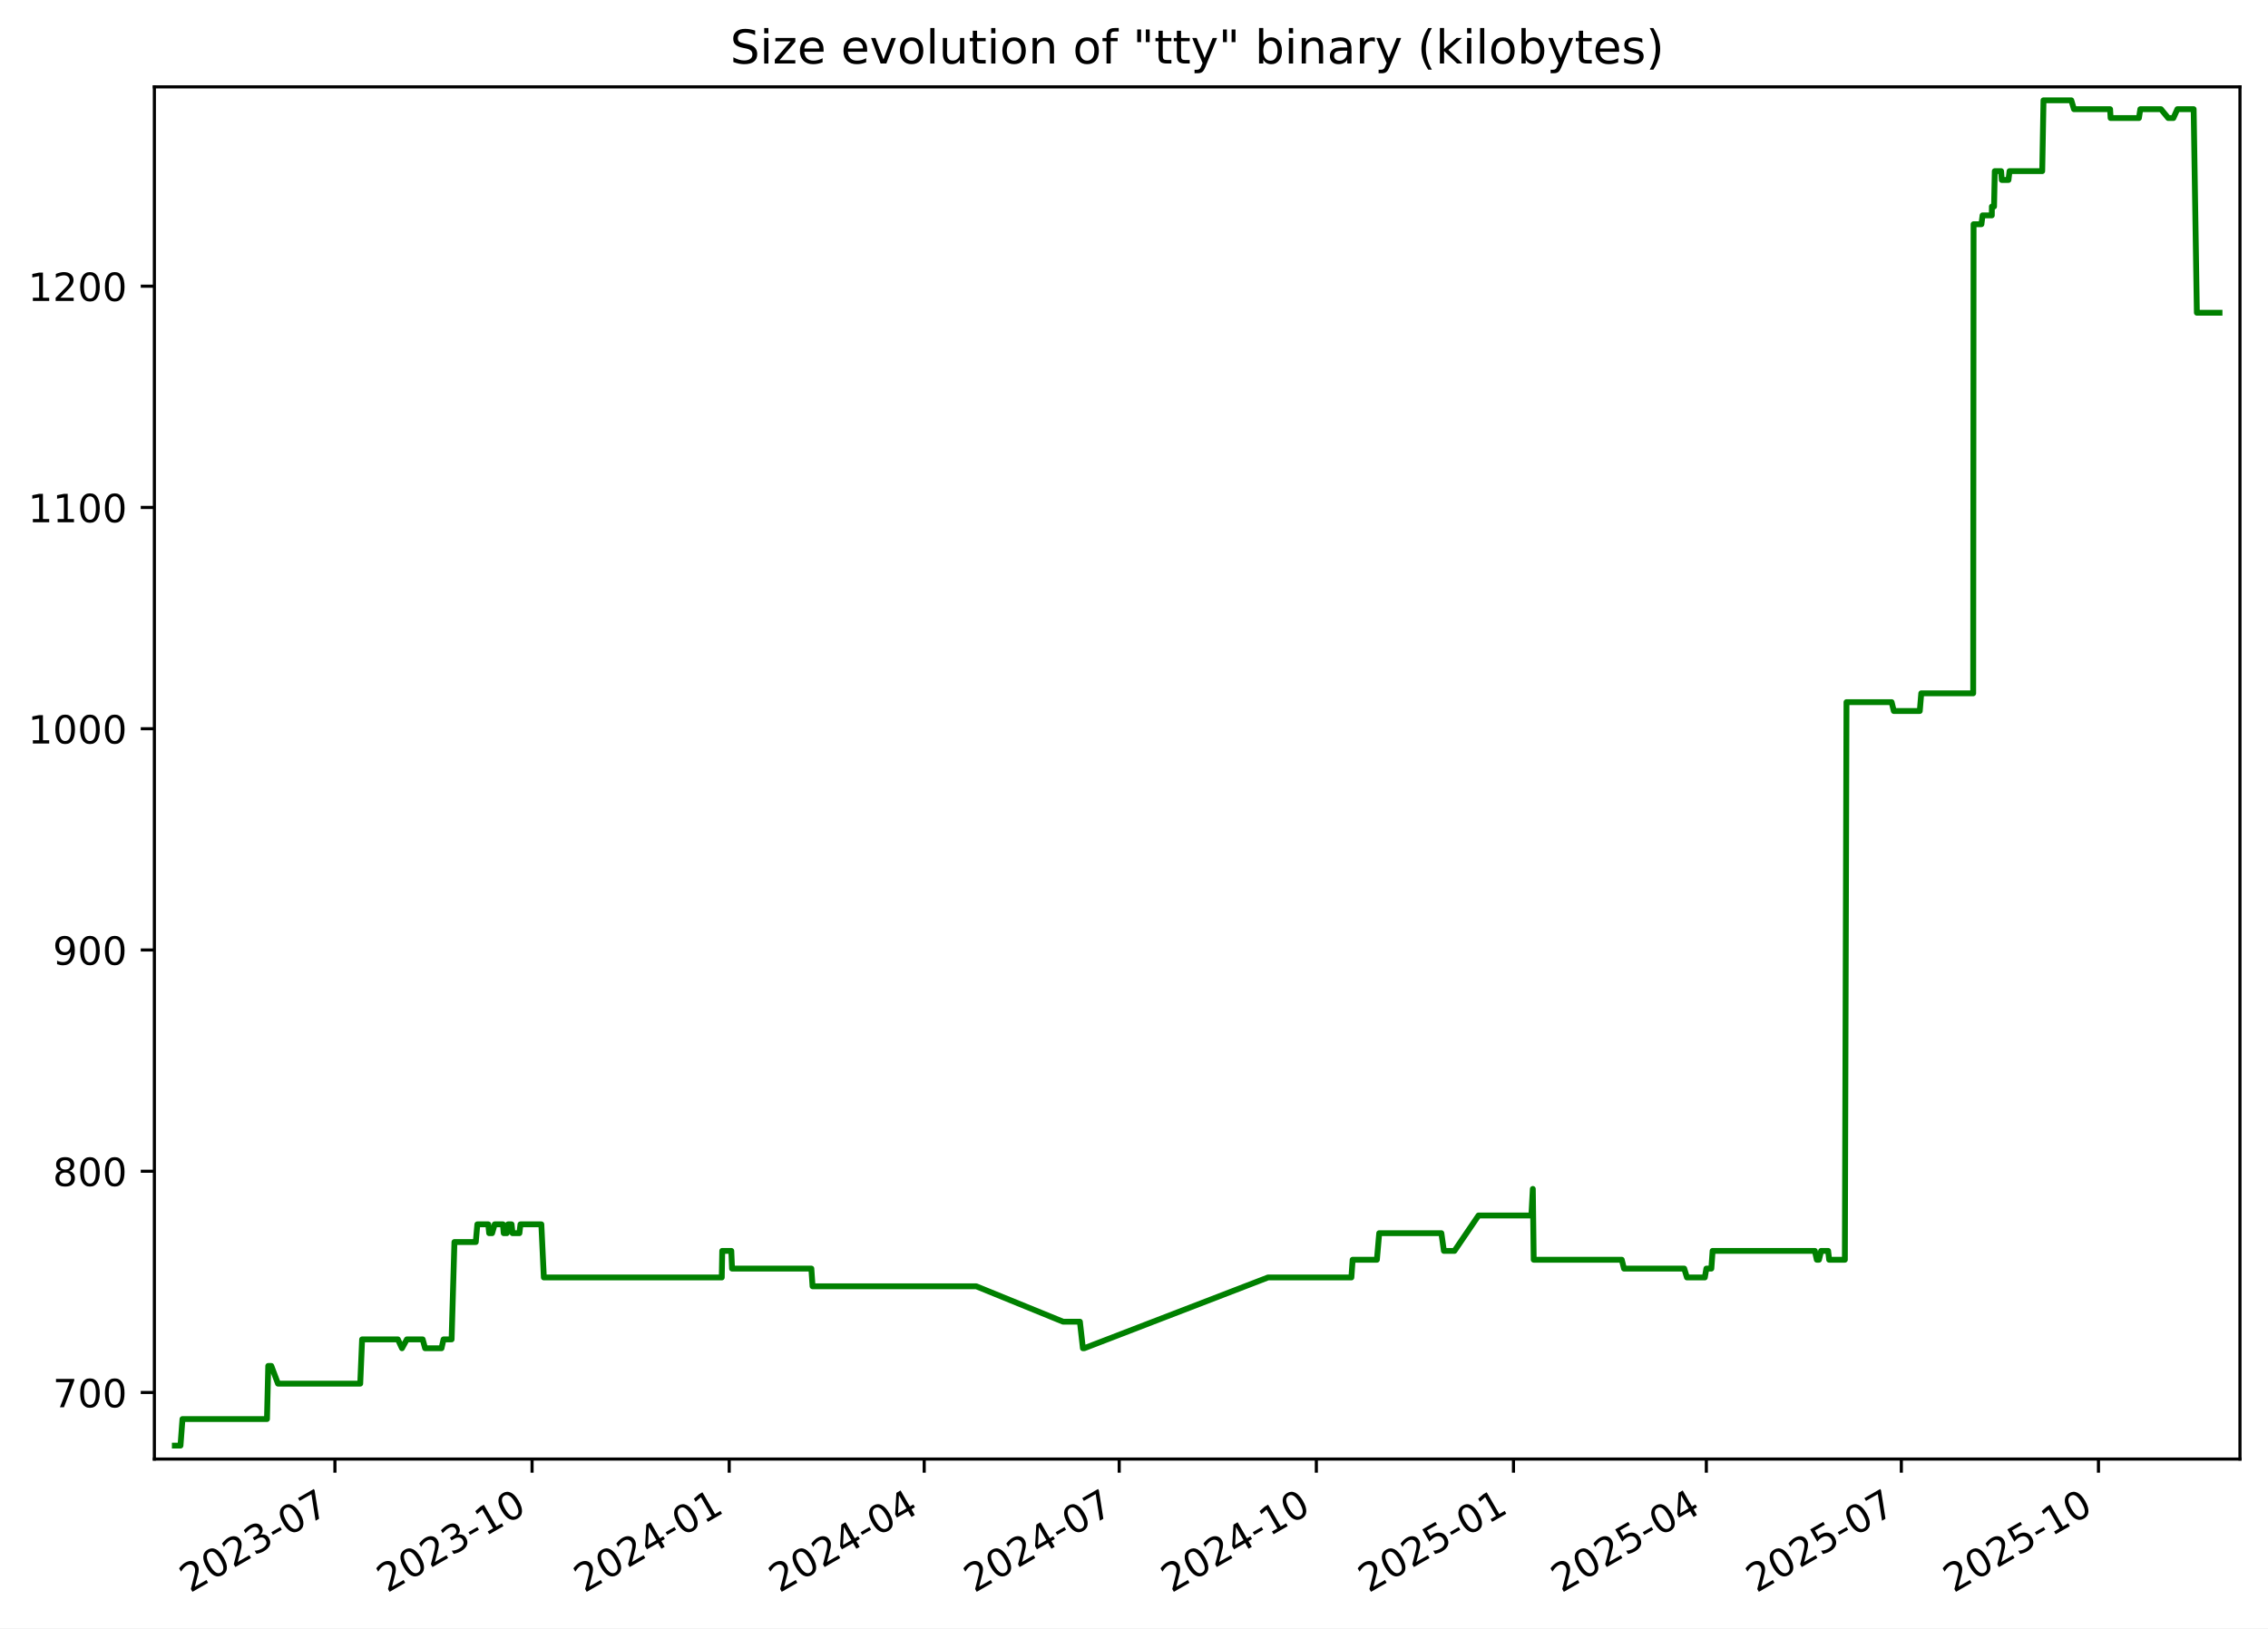
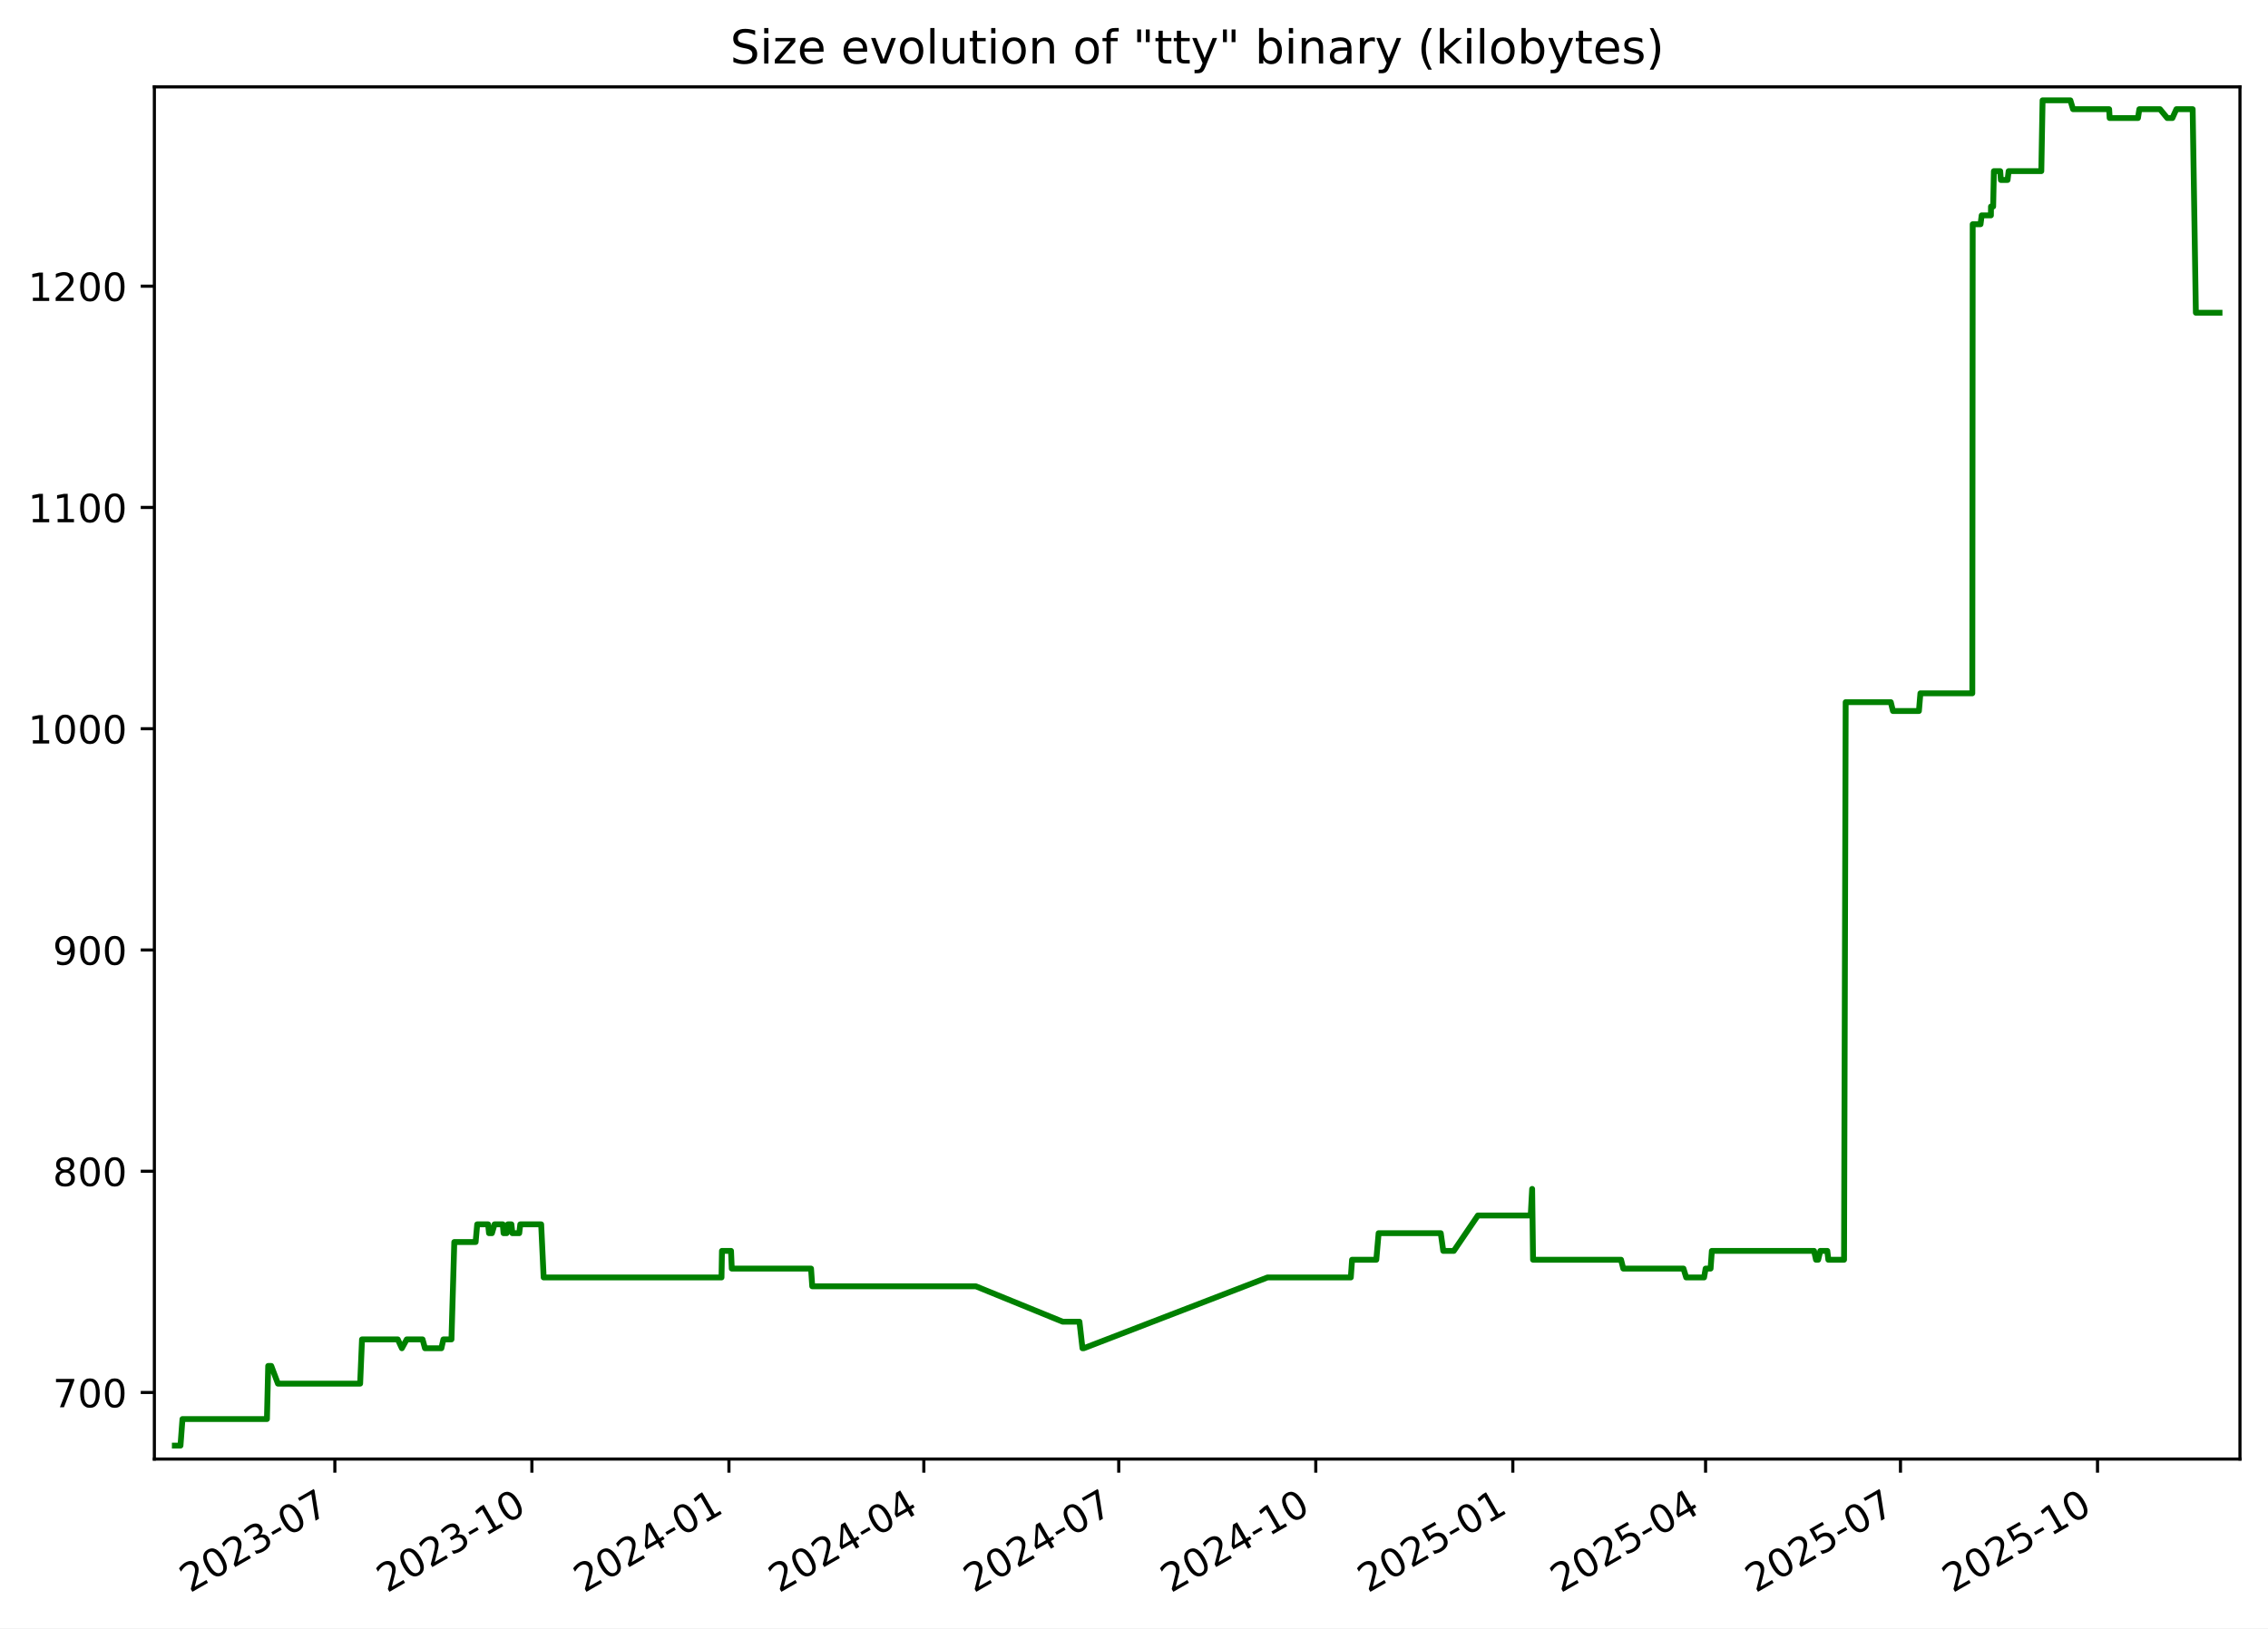
<svg xmlns="http://www.w3.org/2000/svg" xmlns:xlink="http://www.w3.org/1999/xlink" width="582.53pt" height="418.303pt" viewBox="0 0 582.53 418.303" version="1.1">
  <defs>
    <style type="text/css">*{stroke-linejoin: round; stroke-linecap: butt}</style>
  </defs>
  <g id="figure_1">
    <g id="patch_1">
      <path d="M -0 418.303  L 582.53 418.303  L 582.53 0  L -0 0  z " style="fill: #ffffff" />
    </g>
    <g id="axes_1">
      <g id="patch_2">
        <path d="M 39.65 374.83  L 575.33 374.83  L 575.33 22.318  L 39.65 22.318  z " style="fill: #ffffff" />
      </g>
      <g id="matplotlib.axis_1">
        <g id="xtick_1">
          <g id="line2d_1">
            <defs>
-               <path id="m890cb56179" d="M 0 0  L 0 3.5  " style="stroke: #000000; stroke-width: 0.8" />
+               <path id="m5d28f313fc" d="M 0 0  L 0 3.5  " style="stroke: #000000; stroke-width: 0.8" />
            </defs>
            <g>
-               <use xlink:href="#m890cb56179" x="86.026" y="374.83" style="stroke: #000000; stroke-width: 0.8" />
+               <use xlink:href="#m5d28f313fc" x="86.006" y="374.83" style="stroke: #000000; stroke-width: 0.8" />
            </g>
          </g>
          <g id="text_1">
-             <g transform="translate(48.80147 409.302) rotate(-30) scale(0.1 -0.1)">
+             <g transform="translate(48.78123 409.302) rotate(-30) scale(0.1 -0.1)">
              <defs>
                <path id="DejaVuSans-32" d="M 1228 531  L 3431 531  L 3431 0  L 469 0  L 469 531  Q 828 903 1448 1529  Q 2069 2156 2228 2338  Q 2531 2678 2651 2914  Q 2772 3150 2772 3378  Q 2772 3750 2511 3984  Q 2250 4219 1831 4219  Q 1534 4219 1204 4116  Q 875 4013 500 3803  L 500 4441  Q 881 4594 1212 4672  Q 1544 4750 1819 4750  Q 2544 4750 2975 4387  Q 3406 4025 3406 3419  Q 3406 3131 3298 2873  Q 3191 2616 2906 2266  Q 2828 2175 2409 1742  Q 1991 1309 1228 531  z " transform="scale(0.015625)" />
                <path id="DejaVuSans-30" d="M 2034 4250  Q 1547 4250 1301 3770  Q 1056 3291 1056 2328  Q 1056 1369 1301 889  Q 1547 409 2034 409  Q 2525 409 2770 889  Q 3016 1369 3016 2328  Q 3016 3291 2770 3770  Q 2525 4250 2034 4250  z M 2034 4750  Q 2819 4750 3233 4129  Q 3647 3509 3647 2328  Q 3647 1150 3233 529  Q 2819 -91 2034 -91  Q 1250 -91 836 529  Q 422 1150 422 2328  Q 422 3509 836 4129  Q 1250 4750 2034 4750  z " transform="scale(0.015625)" />
                <path id="DejaVuSans-33" d="M 2597 2516  Q 3050 2419 3304 2112  Q 3559 1806 3559 1356  Q 3559 666 3084 287  Q 2609 -91 1734 -91  Q 1441 -91 1130 -33  Q 819 25 488 141  L 488 750  Q 750 597 1062 519  Q 1375 441 1716 441  Q 2309 441 2620 675  Q 2931 909 2931 1356  Q 2931 1769 2642 2001  Q 2353 2234 1838 2234  L 1294 2234  L 1294 2753  L 1863 2753  Q 2328 2753 2575 2939  Q 2822 3125 2822 3475  Q 2822 3834 2567 4026  Q 2313 4219 1838 4219  Q 1578 4219 1281 4162  Q 984 4106 628 3988  L 628 4550  Q 988 4650 1302 4700  Q 1616 4750 1894 4750  Q 2613 4750 3031 4423  Q 3450 4097 3450 3541  Q 3450 3153 3228 2886  Q 3006 2619 2597 2516  z " transform="scale(0.015625)" />
                <path id="DejaVuSans-2d" d="M 313 2009  L 1997 2009  L 1997 1497  L 313 1497  L 313 2009  z " transform="scale(0.015625)" />
                <path id="DejaVuSans-37" d="M 525 4666  L 3525 4666  L 3525 4397  L 1831 0  L 1172 0  L 2766 4134  L 525 4134  L 525 4666  z " transform="scale(0.015625)" />
              </defs>
              <use xlink:href="#DejaVuSans-32" />
              <use xlink:href="#DejaVuSans-30" x="63.623" />
              <use xlink:href="#DejaVuSans-32" x="127.246" />
              <use xlink:href="#DejaVuSans-33" x="190.869" />
              <use xlink:href="#DejaVuSans-2d" x="254.492" />
              <use xlink:href="#DejaVuSans-30" x="290.576" />
              <use xlink:href="#DejaVuSans-37" x="354.199" />
            </g>
          </g>
        </g>
        <g id="xtick_2">
          <g id="line2d_2">
            <g>
-               <use xlink:href="#m890cb56179" x="136.661" y="374.83" style="stroke: #000000; stroke-width: 0.8" />
+               <use xlink:href="#m5d28f313fc" x="136.616" y="374.83" style="stroke: #000000; stroke-width: 0.8" />
            </g>
          </g>
          <g id="text_2">
-             <g transform="translate(99.43619 409.302) rotate(-30) scale(0.1 -0.1)">
+             <g transform="translate(99.39104 409.302) rotate(-30) scale(0.1 -0.1)">
              <defs>
                <path id="DejaVuSans-31" d="M 794 531  L 1825 531  L 1825 4091  L 703 3866  L 703 4441  L 1819 4666  L 2450 4666  L 2450 531  L 3481 531  L 3481 0  L 794 0  L 794 531  z " transform="scale(0.015625)" />
              </defs>
              <use xlink:href="#DejaVuSans-32" />
              <use xlink:href="#DejaVuSans-30" x="63.623" />
              <use xlink:href="#DejaVuSans-32" x="127.246" />
              <use xlink:href="#DejaVuSans-33" x="190.869" />
              <use xlink:href="#DejaVuSans-2d" x="254.492" />
              <use xlink:href="#DejaVuSans-31" x="290.576" />
              <use xlink:href="#DejaVuSans-30" x="354.199" />
            </g>
          </g>
        </g>
        <g id="xtick_3">
          <g id="line2d_3">
            <g>
-               <use xlink:href="#m890cb56179" x="187.296" y="374.83" style="stroke: #000000; stroke-width: 0.8" />
+               <use xlink:href="#m5d28f313fc" x="187.226" y="374.83" style="stroke: #000000; stroke-width: 0.8" />
            </g>
          </g>
          <g id="text_3">
-             <g transform="translate(150.0709 409.302) rotate(-30) scale(0.1 -0.1)">
+             <g transform="translate(150.0009 409.302) rotate(-30) scale(0.1 -0.1)">
              <defs>
                <path id="DejaVuSans-34" d="M 2419 4116  L 825 1625  L 2419 1625  L 2419 4116  z M 2253 4666  L 3047 4666  L 3047 1625  L 3713 1625  L 3713 1100  L 3047 1100  L 3047 0  L 2419 0  L 2419 1100  L 313 1100  L 313 1709  L 2253 4666  z " transform="scale(0.015625)" />
              </defs>
              <use xlink:href="#DejaVuSans-32" />
              <use xlink:href="#DejaVuSans-30" x="63.623" />
              <use xlink:href="#DejaVuSans-32" x="127.246" />
              <use xlink:href="#DejaVuSans-34" x="190.869" />
              <use xlink:href="#DejaVuSans-2d" x="254.492" />
              <use xlink:href="#DejaVuSans-30" x="290.576" />
              <use xlink:href="#DejaVuSans-31" x="354.199" />
            </g>
          </g>
        </g>
        <g id="xtick_4">
          <g id="line2d_4">
            <g>
-               <use xlink:href="#m890cb56179" x="237.38" y="374.83" style="stroke: #000000; stroke-width: 0.8" />
+               <use xlink:href="#m5d28f313fc" x="237.285" y="374.83" style="stroke: #000000; stroke-width: 0.8" />
            </g>
          </g>
          <g id="text_4">
-             <g transform="translate(200.1553 409.302) rotate(-30) scale(0.1 -0.1)">
+             <g transform="translate(200.0606 409.302) rotate(-30) scale(0.1 -0.1)">
              <use xlink:href="#DejaVuSans-32" />
              <use xlink:href="#DejaVuSans-30" x="63.623" />
              <use xlink:href="#DejaVuSans-32" x="127.246" />
              <use xlink:href="#DejaVuSans-34" x="190.869" />
              <use xlink:href="#DejaVuSans-2d" x="254.492" />
              <use xlink:href="#DejaVuSans-30" x="290.576" />
              <use xlink:href="#DejaVuSans-34" x="354.199" />
            </g>
          </g>
        </g>
        <g id="xtick_5">
          <g id="line2d_5">
            <g>
-               <use xlink:href="#m890cb56179" x="287.464" y="374.83" style="stroke: #000000; stroke-width: 0.8" />
+               <use xlink:href="#m5d28f313fc" x="287.345" y="374.83" style="stroke: #000000; stroke-width: 0.8" />
            </g>
          </g>
          <g id="text_5">
-             <g transform="translate(250.2396 409.302) rotate(-30) scale(0.1 -0.1)">
+             <g transform="translate(250.1203 409.302) rotate(-30) scale(0.1 -0.1)">
              <use xlink:href="#DejaVuSans-32" />
              <use xlink:href="#DejaVuSans-30" x="63.623" />
              <use xlink:href="#DejaVuSans-32" x="127.246" />
              <use xlink:href="#DejaVuSans-34" x="190.869" />
              <use xlink:href="#DejaVuSans-2d" x="254.492" />
              <use xlink:href="#DejaVuSans-30" x="290.576" />
              <use xlink:href="#DejaVuSans-37" x="354.199" />
            </g>
          </g>
        </g>
        <g id="xtick_6">
          <g id="line2d_6">
            <g>
-               <use xlink:href="#m890cb56179" x="338.099" y="374.83" style="stroke: #000000; stroke-width: 0.8" />
+               <use xlink:href="#m5d28f313fc" x="337.955" y="374.83" style="stroke: #000000; stroke-width: 0.8" />
            </g>
          </g>
          <g id="text_6">
-             <g transform="translate(300.8743 409.302) rotate(-30) scale(0.1 -0.1)">
+             <g transform="translate(300.7301 409.302) rotate(-30) scale(0.1 -0.1)">
              <use xlink:href="#DejaVuSans-32" />
              <use xlink:href="#DejaVuSans-30" x="63.623" />
              <use xlink:href="#DejaVuSans-32" x="127.246" />
              <use xlink:href="#DejaVuSans-34" x="190.869" />
              <use xlink:href="#DejaVuSans-2d" x="254.492" />
              <use xlink:href="#DejaVuSans-31" x="290.576" />
              <use xlink:href="#DejaVuSans-30" x="354.199" />
            </g>
          </g>
        </g>
        <g id="xtick_7">
          <g id="line2d_7">
            <g>
-               <use xlink:href="#m890cb56179" x="388.734" y="374.83" style="stroke: #000000; stroke-width: 0.8" />
+               <use xlink:href="#m5d28f313fc" x="388.565" y="374.83" style="stroke: #000000; stroke-width: 0.8" />
            </g>
          </g>
          <g id="text_7">
-             <g transform="translate(351.5091 409.302) rotate(-30) scale(0.1 -0.1)">
+             <g transform="translate(351.3399 409.302) rotate(-30) scale(0.1 -0.1)">
              <defs>
                <path id="DejaVuSans-35" d="M 691 4666  L 3169 4666  L 3169 4134  L 1269 4134  L 1269 2991  Q 1406 3038 1543 3061  Q 1681 3084 1819 3084  Q 2600 3084 3056 2656  Q 3513 2228 3513 1497  Q 3513 744 3044 326  Q 2575 -91 1722 -91  Q 1428 -91 1123 -41  Q 819 9 494 109  L 494 744  Q 775 591 1075 516  Q 1375 441 1709 441  Q 2250 441 2565 725  Q 2881 1009 2881 1497  Q 2881 1984 2565 2268  Q 2250 2553 1709 2553  Q 1456 2553 1204 2497  Q 953 2441 691 2322  L 691 4666  z " transform="scale(0.015625)" />
              </defs>
              <use xlink:href="#DejaVuSans-32" />
              <use xlink:href="#DejaVuSans-30" x="63.623" />
              <use xlink:href="#DejaVuSans-32" x="127.246" />
              <use xlink:href="#DejaVuSans-35" x="190.869" />
              <use xlink:href="#DejaVuSans-2d" x="254.492" />
              <use xlink:href="#DejaVuSans-30" x="290.576" />
              <use xlink:href="#DejaVuSans-31" x="354.199" />
            </g>
          </g>
        </g>
        <g id="xtick_8">
          <g id="line2d_8">
            <g>
-               <use xlink:href="#m890cb56179" x="438.268" y="374.83" style="stroke: #000000; stroke-width: 0.8" />
+               <use xlink:href="#m5d28f313fc" x="438.074" y="374.83" style="stroke: #000000; stroke-width: 0.8" />
            </g>
          </g>
          <g id="text_8">
-             <g transform="translate(401.043 409.302) rotate(-30) scale(0.1 -0.1)">
+             <g transform="translate(400.8495 409.302) rotate(-30) scale(0.1 -0.1)">
              <use xlink:href="#DejaVuSans-32" />
              <use xlink:href="#DejaVuSans-30" x="63.623" />
              <use xlink:href="#DejaVuSans-32" x="127.246" />
              <use xlink:href="#DejaVuSans-35" x="190.869" />
              <use xlink:href="#DejaVuSans-2d" x="254.492" />
              <use xlink:href="#DejaVuSans-30" x="290.576" />
              <use xlink:href="#DejaVuSans-34" x="354.199" />
            </g>
          </g>
        </g>
        <g id="xtick_9">
          <g id="line2d_9">
            <g>
-               <use xlink:href="#m890cb56179" x="488.352" y="374.83" style="stroke: #000000; stroke-width: 0.8" />
+               <use xlink:href="#m5d28f313fc" x="488.134" y="374.83" style="stroke: #000000; stroke-width: 0.8" />
            </g>
          </g>
          <g id="text_9">
-             <g transform="translate(451.1274 409.302) rotate(-30) scale(0.1 -0.1)">
+             <g transform="translate(450.9092 409.302) rotate(-30) scale(0.1 -0.1)">
              <use xlink:href="#DejaVuSans-32" />
              <use xlink:href="#DejaVuSans-30" x="63.623" />
              <use xlink:href="#DejaVuSans-32" x="127.246" />
              <use xlink:href="#DejaVuSans-35" x="190.869" />
              <use xlink:href="#DejaVuSans-2d" x="254.492" />
              <use xlink:href="#DejaVuSans-30" x="290.576" />
              <use xlink:href="#DejaVuSans-37" x="354.199" />
            </g>
          </g>
        </g>
        <g id="xtick_10">
          <g id="line2d_10">
            <g>
-               <use xlink:href="#m890cb56179" x="538.987" y="374.83" style="stroke: #000000; stroke-width: 0.8" />
+               <use xlink:href="#m5d28f313fc" x="538.744" y="374.83" style="stroke: #000000; stroke-width: 0.8" />
            </g>
          </g>
          <g id="text_10">
-             <g transform="translate(501.7621 409.302) rotate(-30) scale(0.1 -0.1)">
+             <g transform="translate(501.519 409.302) rotate(-30) scale(0.1 -0.1)">
              <use xlink:href="#DejaVuSans-32" />
              <use xlink:href="#DejaVuSans-30" x="63.623" />
              <use xlink:href="#DejaVuSans-32" x="127.246" />
              <use xlink:href="#DejaVuSans-35" x="190.869" />
              <use xlink:href="#DejaVuSans-2d" x="254.492" />
              <use xlink:href="#DejaVuSans-31" x="290.576" />
              <use xlink:href="#DejaVuSans-30" x="354.199" />
            </g>
          </g>
        </g>
      </g>
      <g id="matplotlib.axis_2">
        <g id="ytick_1">
          <g id="line2d_11">
            <defs>
-               <path id="m13052f7c4f" d="M 0 0  L -3.5 0  " style="stroke: #000000; stroke-width: 0.8" />
+               <path id="m4e5766521c" d="M 0 0  L -3.5 0  " style="stroke: #000000; stroke-width: 0.8" />
            </defs>
            <g>
-               <use xlink:href="#m13052f7c4f" x="39.65" y="357.732" style="stroke: #000000; stroke-width: 0.8" />
+               <use xlink:href="#m4e5766521c" x="39.65" y="357.732" style="stroke: #000000; stroke-width: 0.8" />
            </g>
          </g>
          <g id="text_11">
            <g transform="translate(13.5625 361.5312) scale(0.1 -0.1)">
              <use xlink:href="#DejaVuSans-37" />
              <use xlink:href="#DejaVuSans-30" x="63.623" />
              <use xlink:href="#DejaVuSans-30" x="127.246" />
            </g>
          </g>
        </g>
        <g id="ytick_2">
          <g id="line2d_12">
            <g>
-               <use xlink:href="#m13052f7c4f" x="39.65" y="300.89" style="stroke: #000000; stroke-width: 0.8" />
+               <use xlink:href="#m4e5766521c" x="39.65" y="300.89" style="stroke: #000000; stroke-width: 0.8" />
            </g>
          </g>
          <g id="text_12">
            <g transform="translate(13.5625 304.6891) scale(0.1 -0.1)">
              <defs>
                <path id="DejaVuSans-38" d="M 2034 2216  Q 1584 2216 1326 1975  Q 1069 1734 1069 1313  Q 1069 891 1326 650  Q 1584 409 2034 409  Q 2484 409 2743 651  Q 3003 894 3003 1313  Q 3003 1734 2745 1975  Q 2488 2216 2034 2216  z M 1403 2484  Q 997 2584 770 2862  Q 544 3141 544 3541  Q 544 4100 942 4425  Q 1341 4750 2034 4750  Q 2731 4750 3128 4425  Q 3525 4100 3525 3541  Q 3525 3141 3298 2862  Q 3072 2584 2669 2484  Q 3125 2378 3379 2068  Q 3634 1759 3634 1313  Q 3634 634 3220 271  Q 2806 -91 2034 -91  Q 1263 -91 848 271  Q 434 634 434 1313  Q 434 1759 690 2068  Q 947 2378 1403 2484  z M 1172 3481  Q 1172 3119 1398 2916  Q 1625 2713 2034 2713  Q 2441 2713 2670 2916  Q 2900 3119 2900 3481  Q 2900 3844 2670 4047  Q 2441 4250 2034 4250  Q 1625 4250 1398 4047  Q 1172 3844 1172 3481  z " transform="scale(0.015625)" />
              </defs>
              <use xlink:href="#DejaVuSans-38" />
              <use xlink:href="#DejaVuSans-30" x="63.623" />
              <use xlink:href="#DejaVuSans-30" x="127.246" />
            </g>
          </g>
        </g>
        <g id="ytick_3">
          <g id="line2d_13">
            <g>
-               <use xlink:href="#m13052f7c4f" x="39.65" y="244.048" style="stroke: #000000; stroke-width: 0.8" />
+               <use xlink:href="#m4e5766521c" x="39.65" y="244.048" style="stroke: #000000; stroke-width: 0.8" />
            </g>
          </g>
          <g id="text_13">
            <g transform="translate(13.5625 247.847) scale(0.1 -0.1)">
              <defs>
                <path id="DejaVuSans-39" d="M 703 97  L 703 672  Q 941 559 1184 500  Q 1428 441 1663 441  Q 2288 441 2617 861  Q 2947 1281 2994 2138  Q 2813 1869 2534 1725  Q 2256 1581 1919 1581  Q 1219 1581 811 2004  Q 403 2428 403 3163  Q 403 3881 828 4315  Q 1253 4750 1959 4750  Q 2769 4750 3195 4129  Q 3622 3509 3622 2328  Q 3622 1225 3098 567  Q 2575 -91 1691 -91  Q 1453 -91 1209 -44  Q 966 3 703 97  z M 1959 2075  Q 2384 2075 2632 2365  Q 2881 2656 2881 3163  Q 2881 3666 2632 3958  Q 2384 4250 1959 4250  Q 1534 4250 1286 3958  Q 1038 3666 1038 3163  Q 1038 2656 1286 2365  Q 1534 2075 1959 2075  z " transform="scale(0.015625)" />
              </defs>
              <use xlink:href="#DejaVuSans-39" />
              <use xlink:href="#DejaVuSans-30" x="63.623" />
              <use xlink:href="#DejaVuSans-30" x="127.246" />
            </g>
          </g>
        </g>
        <g id="ytick_4">
          <g id="line2d_14">
            <g>
-               <use xlink:href="#m13052f7c4f" x="39.65" y="187.206" style="stroke: #000000; stroke-width: 0.8" />
+               <use xlink:href="#m4e5766521c" x="39.65" y="187.206" style="stroke: #000000; stroke-width: 0.8" />
            </g>
          </g>
          <g id="text_14">
            <g transform="translate(7.2 191.0049) scale(0.1 -0.1)">
              <use xlink:href="#DejaVuSans-31" />
              <use xlink:href="#DejaVuSans-30" x="63.623" />
              <use xlink:href="#DejaVuSans-30" x="127.246" />
              <use xlink:href="#DejaVuSans-30" x="190.869" />
            </g>
          </g>
        </g>
        <g id="ytick_5">
          <g id="line2d_15">
            <g>
-               <use xlink:href="#m13052f7c4f" x="39.65" y="130.364" style="stroke: #000000; stroke-width: 0.8" />
+               <use xlink:href="#m4e5766521c" x="39.65" y="130.364" style="stroke: #000000; stroke-width: 0.8" />
            </g>
          </g>
          <g id="text_15">
            <g transform="translate(7.2 134.1628) scale(0.1 -0.1)">
              <use xlink:href="#DejaVuSans-31" />
              <use xlink:href="#DejaVuSans-31" x="63.623" />
              <use xlink:href="#DejaVuSans-30" x="127.246" />
              <use xlink:href="#DejaVuSans-30" x="190.869" />
            </g>
          </g>
        </g>
        <g id="ytick_6">
          <g id="line2d_16">
            <g>
-               <use xlink:href="#m13052f7c4f" x="39.65" y="73.521" style="stroke: #000000; stroke-width: 0.8" />
+               <use xlink:href="#m4e5766521c" x="39.65" y="73.521" style="stroke: #000000; stroke-width: 0.8" />
            </g>
          </g>
          <g id="text_16">
            <g transform="translate(7.2 77.32071) scale(0.1 -0.1)">
              <use xlink:href="#DejaVuSans-31" />
              <use xlink:href="#DejaVuSans-32" x="63.623" />
              <use xlink:href="#DejaVuSans-30" x="127.246" />
              <use xlink:href="#DejaVuSans-30" x="190.869" />
            </g>
          </g>
        </g>
      </g>
      <g id="line2d_17">
-         <path d="M 44.902 371.374  L 46.359 371.374  L 46.868 364.553  L 68.575 364.553  L 68.898 350.911  L 69.684 350.911  L 71.4 355.458  L 92.526 355.458  L 93.005 344.09  L 102.196 344.09  L 103.251 346.364  L 104.499 344.09  L 108.564 344.09  L 109.187 346.364  L 113.402 346.364  L 113.918 344.09  L 115.993 344.09  L 116.718 319.079  L 122.203 319.079  L 122.607 314.532  L 125.414 314.532  L 125.641 316.806  L 126.392 316.806  L 127.065 314.532  L 129.184 314.532  L 129.38 316.806  L 130.175 316.806  L 130.484 314.532  L 131.394 314.532  L 131.641 316.806  L 133.408 316.806  L 133.68 314.532  L 139.044 314.532  L 139.683 328.174  L 185.386 328.174  L 185.505 321.353  L 187.833 321.353  L 188.023 325.9  L 208.395 325.9  L 208.704 330.448  L 250.744 330.448  L 273.051 339.543  L 277.368 339.543  L 278.143 346.364  L 278.478 346.364  L 325.707 328.174  L 347.101 328.174  L 347.422 323.627  L 353.652 323.627  L 354.247 316.806  L 370.215 316.806  L 370.861 321.353  L 373.571 321.353  L 379.753 312.258  L 393.333 312.258  L 393.7 305.437  L 393.93 323.627  L 416.543 323.627  L 417.122 325.9  L 432.59 325.9  L 433.285 328.174  L 437.881 328.174  L 438.277 325.9  L 439.555 325.9  L 439.879 321.353  L 466.139 321.353  L 466.645 323.627  L 467.197 323.627  L 467.754 321.353  L 469.551 321.353  L 469.815 323.627  L 473.85 323.627  L 474.268 180.385  L 485.86 180.385  L 486.422 182.658  L 493.092 182.658  L 493.47 178.111  L 506.81 178.111  L 506.909 57.606  L 508.924 57.606  L 509.214 55.332  L 511.592 55.332  L 511.61 53.058  L 512.167 53.058  L 512.355 43.964  L 513.979 43.964  L 514.149 46.237  L 515.871 46.237  L 516.144 43.964  L 524.541 43.964  L 524.868 25.774  L 532.01 25.774  L 532.693 28.048  L 541.974 28.048  L 542.103 30.321  L 549.38 30.321  L 549.736 28.048  L 555.035 28.048  L 556.905 30.321  L 558.231 30.321  L 559.253 28.048  L 563.436 28.048  L 564.26 80.343  L 570.078 80.343  L 570.078 80.343  " clip-path="url(#p4320951c0c)" style="fill: none; stroke: #008000; stroke-width: 1.5; stroke-linecap: square" />
+         <path d="M 44.902 371.374  L 46.358 371.374  L 46.867 364.553  L 68.564 364.553  L 68.886 350.911  L 69.672 350.911  L 71.387 355.458  L 92.503 355.458  L 92.982 344.09  L 102.168 344.09  L 103.222 346.364  L 104.47 344.09  L 108.532 344.09  L 109.155 346.364  L 113.368 346.364  L 113.884 344.09  L 115.958 344.09  L 116.683 319.079  L 122.165 319.079  L 122.569 314.532  L 125.374 314.532  L 125.602 316.806  L 126.352 316.806  L 127.024 314.532  L 129.143 314.532  L 129.339 316.806  L 130.133 316.806  L 130.442 314.532  L 131.352 314.532  L 131.598 316.806  L 133.364 316.806  L 133.636 314.532  L 138.998 314.532  L 139.636 328.174  L 185.317 328.174  L 185.435 321.353  L 187.762 321.353  L 187.952 325.9  L 208.314 325.9  L 208.623 330.448  L 250.643 330.448  L 272.939 339.543  L 277.254 339.543  L 278.029 346.364  L 278.363 346.364  L 325.569 328.174  L 346.953 328.174  L 347.273 323.627  L 353.5 323.627  L 354.095 316.806  L 370.055 316.806  L 370.7 321.353  L 373.409 321.353  L 379.588 312.258  L 393.161 312.258  L 393.528 305.437  L 393.759 323.627  L 416.361 323.627  L 416.938 325.9  L 432.399 325.9  L 433.094 328.174  L 437.687 328.174  L 438.084 325.9  L 439.361 325.9  L 439.685 321.353  L 465.932 321.353  L 466.438 323.627  L 466.989 323.627  L 467.546 321.353  L 469.342 321.353  L 469.606 323.627  L 473.639 323.627  L 474.057 180.385  L 485.643 180.385  L 486.205 182.658  L 492.871 182.658  L 493.25 178.111  L 506.583 178.111  L 506.681 57.606  L 508.696 57.606  L 508.986 55.332  L 511.362 55.332  L 511.38 53.058  L 511.937 53.058  L 512.125 43.964  L 513.748 43.964  L 513.918 46.237  L 515.639 46.237  L 515.912 43.964  L 524.305 43.964  L 524.632 25.774  L 531.771 25.774  L 532.453 28.048  L 541.729 28.048  L 541.858 30.321  L 549.131 30.321  L 549.488 28.048  L 554.784 28.048  L 556.653 30.321  L 557.978 30.321  L 559 28.048  L 563.181 28.048  L 564.005 80.343  L 570.078 80.343  L 570.078 80.343  " clip-path="url(#p75950054b2)" style="fill: none; stroke: #008000; stroke-width: 1.5; stroke-linecap: square" />
      </g>
      <g id="patch_3">
        <path d="M 39.65 374.83  L 39.65 22.318  " style="fill: none; stroke: #000000; stroke-width: 0.8; stroke-linejoin: miter; stroke-linecap: square" />
      </g>
      <g id="patch_4">
        <path d="M 575.33 374.83  L 575.33 22.318  " style="fill: none; stroke: #000000; stroke-width: 0.8; stroke-linejoin: miter; stroke-linecap: square" />
      </g>
      <g id="patch_5">
        <path d="M 39.65 374.83  L 575.33 374.83  " style="fill: none; stroke: #000000; stroke-width: 0.8; stroke-linejoin: miter; stroke-linecap: square" />
      </g>
      <g id="patch_6">
        <path d="M 39.65 22.318  L 575.33 22.318  " style="fill: none; stroke: #000000; stroke-width: 0.8; stroke-linejoin: miter; stroke-linecap: square" />
      </g>
      <g id="text_17">
        <g transform="translate(187.5387 16.31812) scale(0.12 -0.12)">
          <defs>
            <path id="DejaVuSans-53" d="M 3425 4513  L 3425 3897  Q 3066 4069 2747 4153  Q 2428 4238 2131 4238  Q 1616 4238 1336 4038  Q 1056 3838 1056 3469  Q 1056 3159 1242 3001  Q 1428 2844 1947 2747  L 2328 2669  Q 3034 2534 3370 2195  Q 3706 1856 3706 1288  Q 3706 609 3251 259  Q 2797 -91 1919 -91  Q 1588 -91 1214 -16  Q 841 59 441 206  L 441 856  Q 825 641 1194 531  Q 1563 422 1919 422  Q 2459 422 2753 634  Q 3047 847 3047 1241  Q 3047 1584 2836 1778  Q 2625 1972 2144 2069  L 1759 2144  Q 1053 2284 737 2584  Q 422 2884 422 3419  Q 422 4038 858 4394  Q 1294 4750 2059 4750  Q 2388 4750 2728 4690  Q 3069 4631 3425 4513  z " transform="scale(0.015625)" />
            <path id="DejaVuSans-69" d="M 603 3500  L 1178 3500  L 1178 0  L 603 0  L 603 3500  z M 603 4863  L 1178 4863  L 1178 4134  L 603 4134  L 603 4863  z " transform="scale(0.015625)" />
            <path id="DejaVuSans-7a" d="M 353 3500  L 3084 3500  L 3084 2975  L 922 459  L 3084 459  L 3084 0  L 275 0  L 275 525  L 2438 3041  L 353 3041  L 353 3500  z " transform="scale(0.015625)" />
            <path id="DejaVuSans-65" d="M 3597 1894  L 3597 1613  L 953 1613  Q 991 1019 1311 708  Q 1631 397 2203 397  Q 2534 397 2845 478  Q 3156 559 3463 722  L 3463 178  Q 3153 47 2828 -22  Q 2503 -91 2169 -91  Q 1331 -91 842 396  Q 353 884 353 1716  Q 353 2575 817 3079  Q 1281 3584 2069 3584  Q 2775 3584 3186 3129  Q 3597 2675 3597 1894  z M 3022 2063  Q 3016 2534 2758 2815  Q 2500 3097 2075 3097  Q 1594 3097 1305 2825  Q 1016 2553 972 2059  L 3022 2063  z " transform="scale(0.015625)" />
            <path id="DejaVuSans-20" transform="scale(0.015625)" />
            <path id="DejaVuSans-76" d="M 191 3500  L 800 3500  L 1894 563  L 2988 3500  L 3597 3500  L 2284 0  L 1503 0  L 191 3500  z " transform="scale(0.015625)" />
            <path id="DejaVuSans-6f" d="M 1959 3097  Q 1497 3097 1228 2736  Q 959 2375 959 1747  Q 959 1119 1226 758  Q 1494 397 1959 397  Q 2419 397 2687 759  Q 2956 1122 2956 1747  Q 2956 2369 2687 2733  Q 2419 3097 1959 3097  z M 1959 3584  Q 2709 3584 3137 3096  Q 3566 2609 3566 1747  Q 3566 888 3137 398  Q 2709 -91 1959 -91  Q 1206 -91 779 398  Q 353 888 353 1747  Q 353 2609 779 3096  Q 1206 3584 1959 3584  z " transform="scale(0.015625)" />
            <path id="DejaVuSans-6c" d="M 603 4863  L 1178 4863  L 1178 0  L 603 0  L 603 4863  z " transform="scale(0.015625)" />
            <path id="DejaVuSans-75" d="M 544 1381  L 544 3500  L 1119 3500  L 1119 1403  Q 1119 906 1312 657  Q 1506 409 1894 409  Q 2359 409 2629 706  Q 2900 1003 2900 1516  L 2900 3500  L 3475 3500  L 3475 0  L 2900 0  L 2900 538  Q 2691 219 2414 64  Q 2138 -91 1772 -91  Q 1169 -91 856 284  Q 544 659 544 1381  z M 1991 3584  L 1991 3584  z " transform="scale(0.015625)" />
            <path id="DejaVuSans-74" d="M 1172 4494  L 1172 3500  L 2356 3500  L 2356 3053  L 1172 3053  L 1172 1153  Q 1172 725 1289 603  Q 1406 481 1766 481  L 2356 481  L 2356 0  L 1766 0  Q 1100 0 847 248  Q 594 497 594 1153  L 594 3053  L 172 3053  L 172 3500  L 594 3500  L 594 4494  L 1172 4494  z " transform="scale(0.015625)" />
            <path id="DejaVuSans-6e" d="M 3513 2113  L 3513 0  L 2938 0  L 2938 2094  Q 2938 2591 2744 2837  Q 2550 3084 2163 3084  Q 1697 3084 1428 2787  Q 1159 2491 1159 1978  L 1159 0  L 581 0  L 581 3500  L 1159 3500  L 1159 2956  Q 1366 3272 1645 3428  Q 1925 3584 2291 3584  Q 2894 3584 3203 3211  Q 3513 2838 3513 2113  z " transform="scale(0.015625)" />
            <path id="DejaVuSans-66" d="M 2375 4863  L 2375 4384  L 1825 4384  Q 1516 4384 1395 4259  Q 1275 4134 1275 3809  L 1275 3500  L 2222 3500  L 2222 3053  L 1275 3053  L 1275 0  L 697 0  L 697 3053  L 147 3053  L 147 3500  L 697 3500  L 697 3744  Q 697 4328 969 4595  Q 1241 4863 1831 4863  L 2375 4863  z " transform="scale(0.015625)" />
            <path id="DejaVuSans-22" d="M 1147 4666  L 1147 2931  L 616 2931  L 616 4666  L 1147 4666  z M 2328 4666  L 2328 2931  L 1797 2931  L 1797 4666  L 2328 4666  z " transform="scale(0.015625)" />
            <path id="DejaVuSans-79" d="M 2059 -325  Q 1816 -950 1584 -1140  Q 1353 -1331 966 -1331  L 506 -1331  L 506 -850  L 844 -850  Q 1081 -850 1212 -737  Q 1344 -625 1503 -206  L 1606 56  L 191 3500  L 800 3500  L 1894 763  L 2988 3500  L 3597 3500  L 2059 -325  z " transform="scale(0.015625)" />
            <path id="DejaVuSans-62" d="M 3116 1747  Q 3116 2381 2855 2742  Q 2594 3103 2138 3103  Q 1681 3103 1420 2742  Q 1159 2381 1159 1747  Q 1159 1113 1420 752  Q 1681 391 2138 391  Q 2594 391 2855 752  Q 3116 1113 3116 1747  z M 1159 2969  Q 1341 3281 1617 3432  Q 1894 3584 2278 3584  Q 2916 3584 3314 3078  Q 3713 2572 3713 1747  Q 3713 922 3314 415  Q 2916 -91 2278 -91  Q 1894 -91 1617 61  Q 1341 213 1159 525  L 1159 0  L 581 0  L 581 4863  L 1159 4863  L 1159 2969  z " transform="scale(0.015625)" />
            <path id="DejaVuSans-61" d="M 2194 1759  Q 1497 1759 1228 1600  Q 959 1441 959 1056  Q 959 750 1161 570  Q 1363 391 1709 391  Q 2188 391 2477 730  Q 2766 1069 2766 1631  L 2766 1759  L 2194 1759  z M 3341 1997  L 3341 0  L 2766 0  L 2766 531  Q 2569 213 2275 61  Q 1981 -91 1556 -91  Q 1019 -91 701 211  Q 384 513 384 1019  Q 384 1609 779 1909  Q 1175 2209 1959 2209  L 2766 2209  L 2766 2266  Q 2766 2663 2505 2880  Q 2244 3097 1772 3097  Q 1472 3097 1187 3025  Q 903 2953 641 2809  L 641 3341  Q 956 3463 1253 3523  Q 1550 3584 1831 3584  Q 2591 3584 2966 3190  Q 3341 2797 3341 1997  z " transform="scale(0.015625)" />
            <path id="DejaVuSans-72" d="M 2631 2963  Q 2534 3019 2420 3045  Q 2306 3072 2169 3072  Q 1681 3072 1420 2755  Q 1159 2438 1159 1844  L 1159 0  L 581 0  L 581 3500  L 1159 3500  L 1159 2956  Q 1341 3275 1631 3429  Q 1922 3584 2338 3584  Q 2397 3584 2469 3576  Q 2541 3569 2628 3553  L 2631 2963  z " transform="scale(0.015625)" />
            <path id="DejaVuSans-28" d="M 1984 4856  Q 1566 4138 1362 3434  Q 1159 2731 1159 2009  Q 1159 1288 1364 580  Q 1569 -128 1984 -844  L 1484 -844  Q 1016 -109 783 600  Q 550 1309 550 2009  Q 550 2706 781 3412  Q 1013 4119 1484 4856  L 1984 4856  z " transform="scale(0.015625)" />
            <path id="DejaVuSans-6b" d="M 581 4863  L 1159 4863  L 1159 1991  L 2875 3500  L 3609 3500  L 1753 1863  L 3688 0  L 2938 0  L 1159 1709  L 1159 0  L 581 0  L 581 4863  z " transform="scale(0.015625)" />
            <path id="DejaVuSans-73" d="M 2834 3397  L 2834 2853  Q 2591 2978 2328 3040  Q 2066 3103 1784 3103  Q 1356 3103 1142 2972  Q 928 2841 928 2578  Q 928 2378 1081 2264  Q 1234 2150 1697 2047  L 1894 2003  Q 2506 1872 2764 1633  Q 3022 1394 3022 966  Q 3022 478 2636 193  Q 2250 -91 1575 -91  Q 1294 -91 989 -36  Q 684 19 347 128  L 347 722  Q 666 556 975 473  Q 1284 391 1588 391  Q 1994 391 2212 530  Q 2431 669 2431 922  Q 2431 1156 2273 1281  Q 2116 1406 1581 1522  L 1381 1569  Q 847 1681 609 1914  Q 372 2147 372 2553  Q 372 3047 722 3315  Q 1072 3584 1716 3584  Q 2034 3584 2315 3537  Q 2597 3491 2834 3397  z " transform="scale(0.015625)" />
            <path id="DejaVuSans-29" d="M 513 4856  L 1013 4856  Q 1481 4119 1714 3412  Q 1947 2706 1947 2009  Q 1947 1309 1714 600  Q 1481 -109 1013 -844  L 513 -844  Q 928 -128 1133 580  Q 1338 1288 1338 2009  Q 1338 2731 1133 3434  Q 928 4138 513 4856  z " transform="scale(0.015625)" />
          </defs>
          <use xlink:href="#DejaVuSans-53" />
          <use xlink:href="#DejaVuSans-69" x="63.477" />
          <use xlink:href="#DejaVuSans-7a" x="91.26" />
          <use xlink:href="#DejaVuSans-65" x="143.75" />
          <use xlink:href="#DejaVuSans-20" x="205.273" />
          <use xlink:href="#DejaVuSans-65" x="237.061" />
          <use xlink:href="#DejaVuSans-76" x="298.584" />
          <use xlink:href="#DejaVuSans-6f" x="357.764" />
          <use xlink:href="#DejaVuSans-6c" x="418.945" />
          <use xlink:href="#DejaVuSans-75" x="446.729" />
          <use xlink:href="#DejaVuSans-74" x="510.107" />
          <use xlink:href="#DejaVuSans-69" x="549.316" />
          <use xlink:href="#DejaVuSans-6f" x="577.1" />
          <use xlink:href="#DejaVuSans-6e" x="638.281" />
          <use xlink:href="#DejaVuSans-20" x="701.66" />
          <use xlink:href="#DejaVuSans-6f" x="733.447" />
          <use xlink:href="#DejaVuSans-66" x="794.629" />
          <use xlink:href="#DejaVuSans-20" x="829.834" />
          <use xlink:href="#DejaVuSans-22" x="861.621" />
          <use xlink:href="#DejaVuSans-74" x="907.617" />
          <use xlink:href="#DejaVuSans-74" x="946.826" />
          <use xlink:href="#DejaVuSans-79" x="986.035" />
          <use xlink:href="#DejaVuSans-22" x="1045.215" />
          <use xlink:href="#DejaVuSans-20" x="1091.211" />
          <use xlink:href="#DejaVuSans-62" x="1122.998" />
          <use xlink:href="#DejaVuSans-69" x="1186.475" />
          <use xlink:href="#DejaVuSans-6e" x="1214.258" />
          <use xlink:href="#DejaVuSans-61" x="1277.637" />
          <use xlink:href="#DejaVuSans-72" x="1338.916" />
          <use xlink:href="#DejaVuSans-79" x="1380.029" />
          <use xlink:href="#DejaVuSans-20" x="1439.209" />
          <use xlink:href="#DejaVuSans-28" x="1470.996" />
          <use xlink:href="#DejaVuSans-6b" x="1510.01" />
          <use xlink:href="#DejaVuSans-69" x="1567.92" />
          <use xlink:href="#DejaVuSans-6c" x="1595.703" />
          <use xlink:href="#DejaVuSans-6f" x="1623.486" />
          <use xlink:href="#DejaVuSans-62" x="1684.668" />
          <use xlink:href="#DejaVuSans-79" x="1748.145" />
          <use xlink:href="#DejaVuSans-74" x="1807.324" />
          <use xlink:href="#DejaVuSans-65" x="1846.533" />
          <use xlink:href="#DejaVuSans-73" x="1908.057" />
          <use xlink:href="#DejaVuSans-29" x="1960.156" />
        </g>
      </g>
    </g>
  </g>
  <defs>
-     <clipPath id="p4320951c0c">
+     <clipPath id="p75950054b2">
      <rect x="39.65" y="22.318" width="535.68" height="352.512" />
    </clipPath>
  </defs>
</svg>
